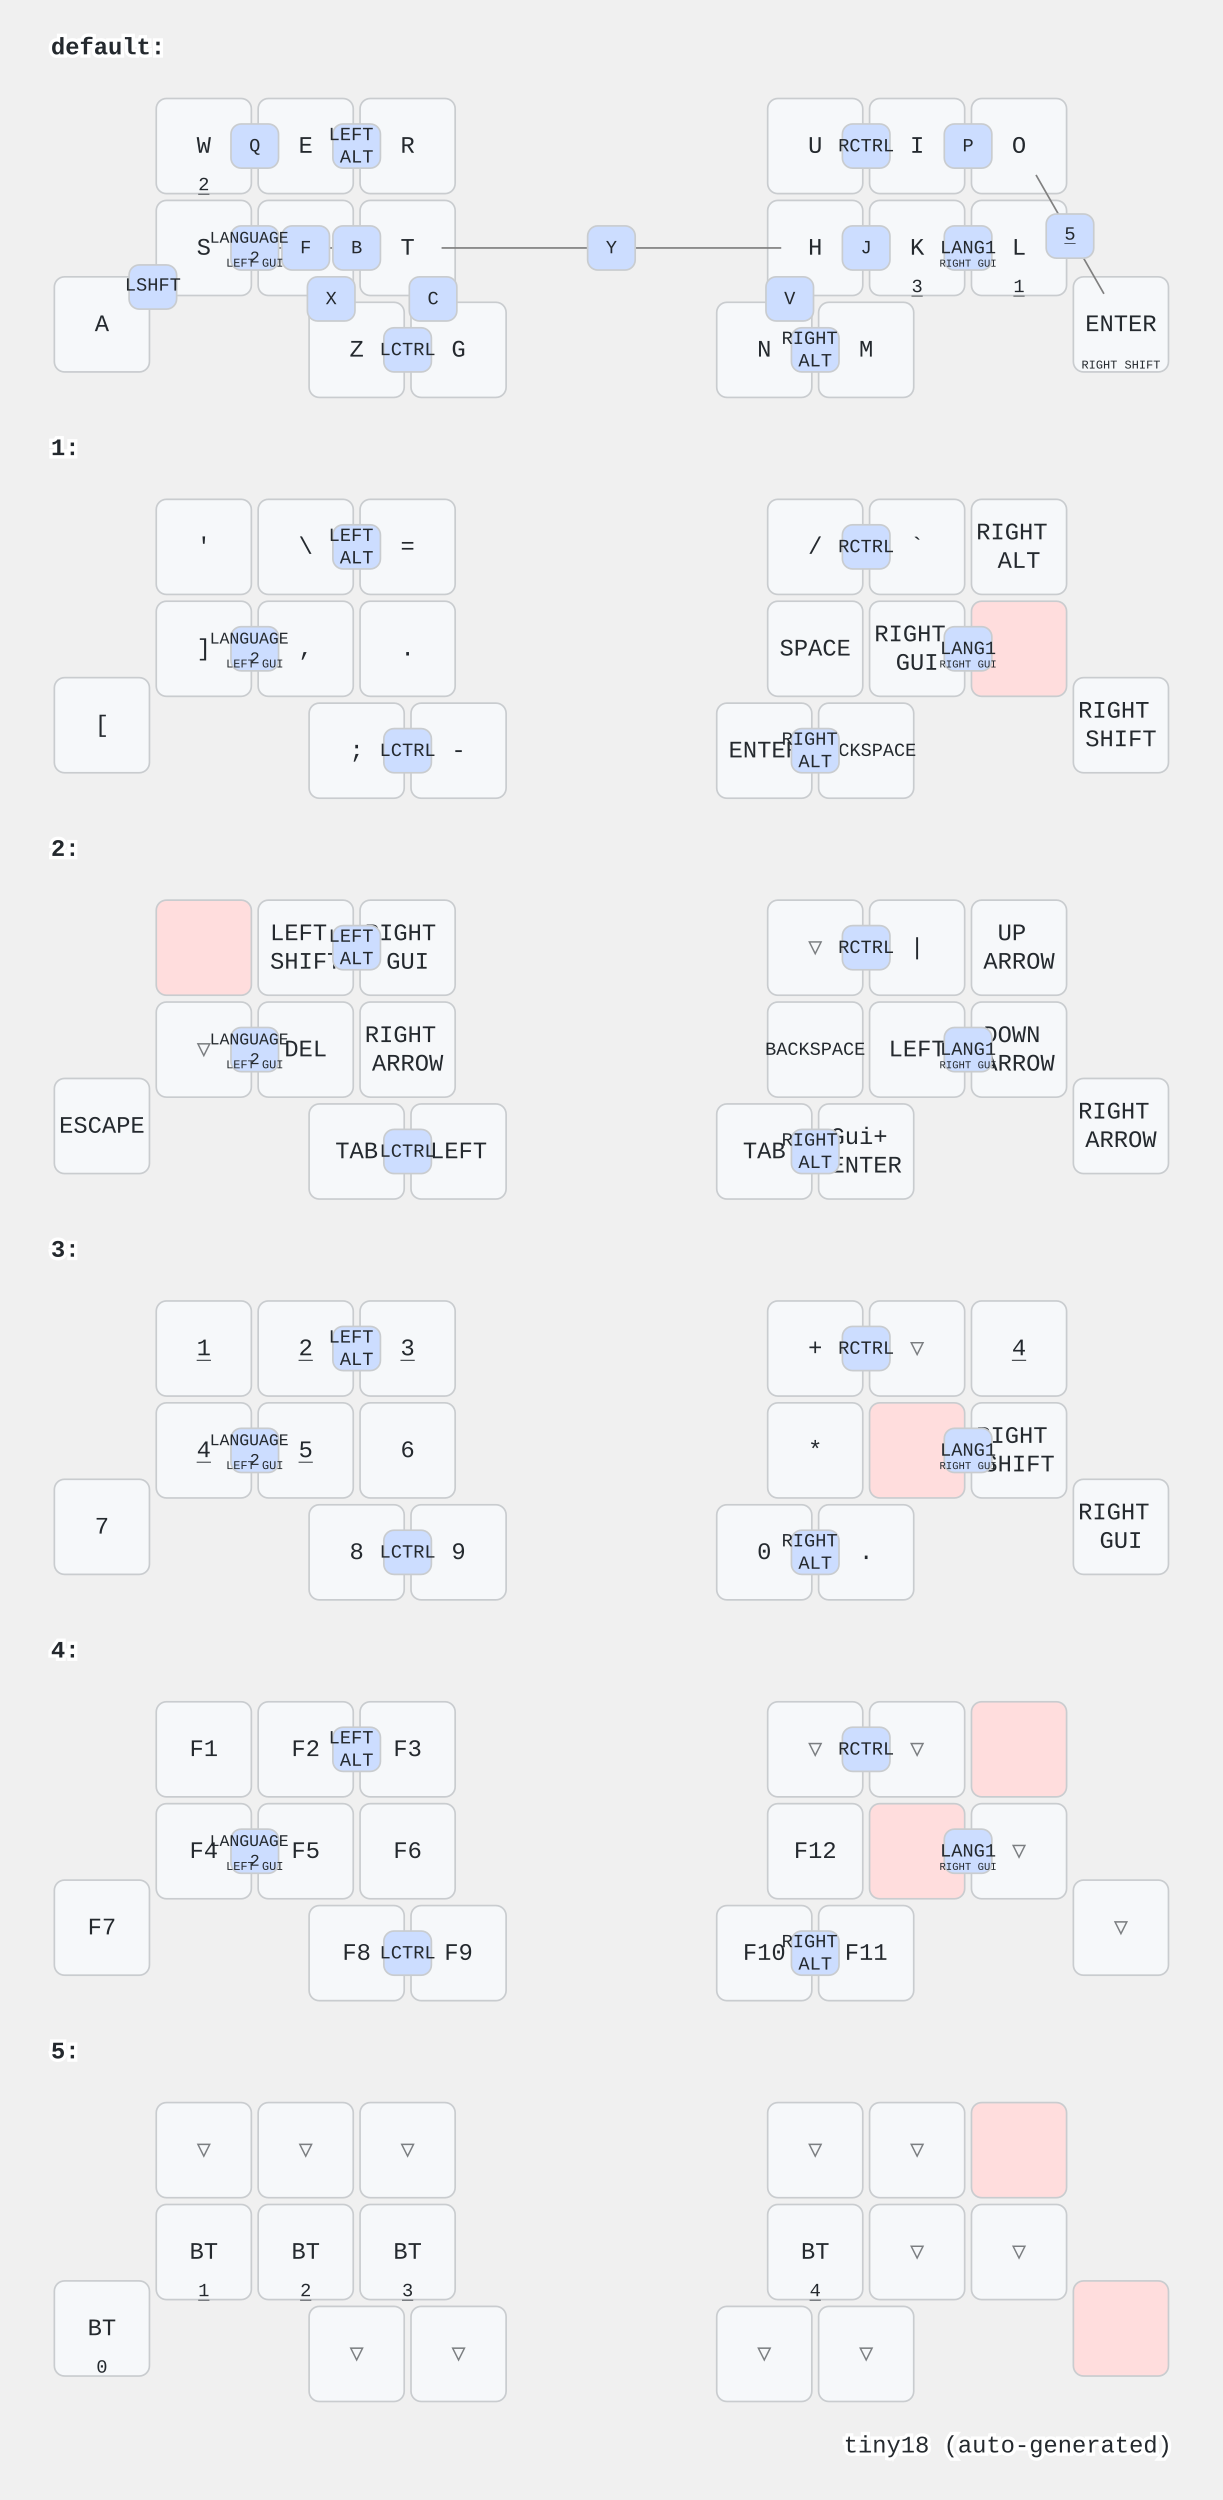
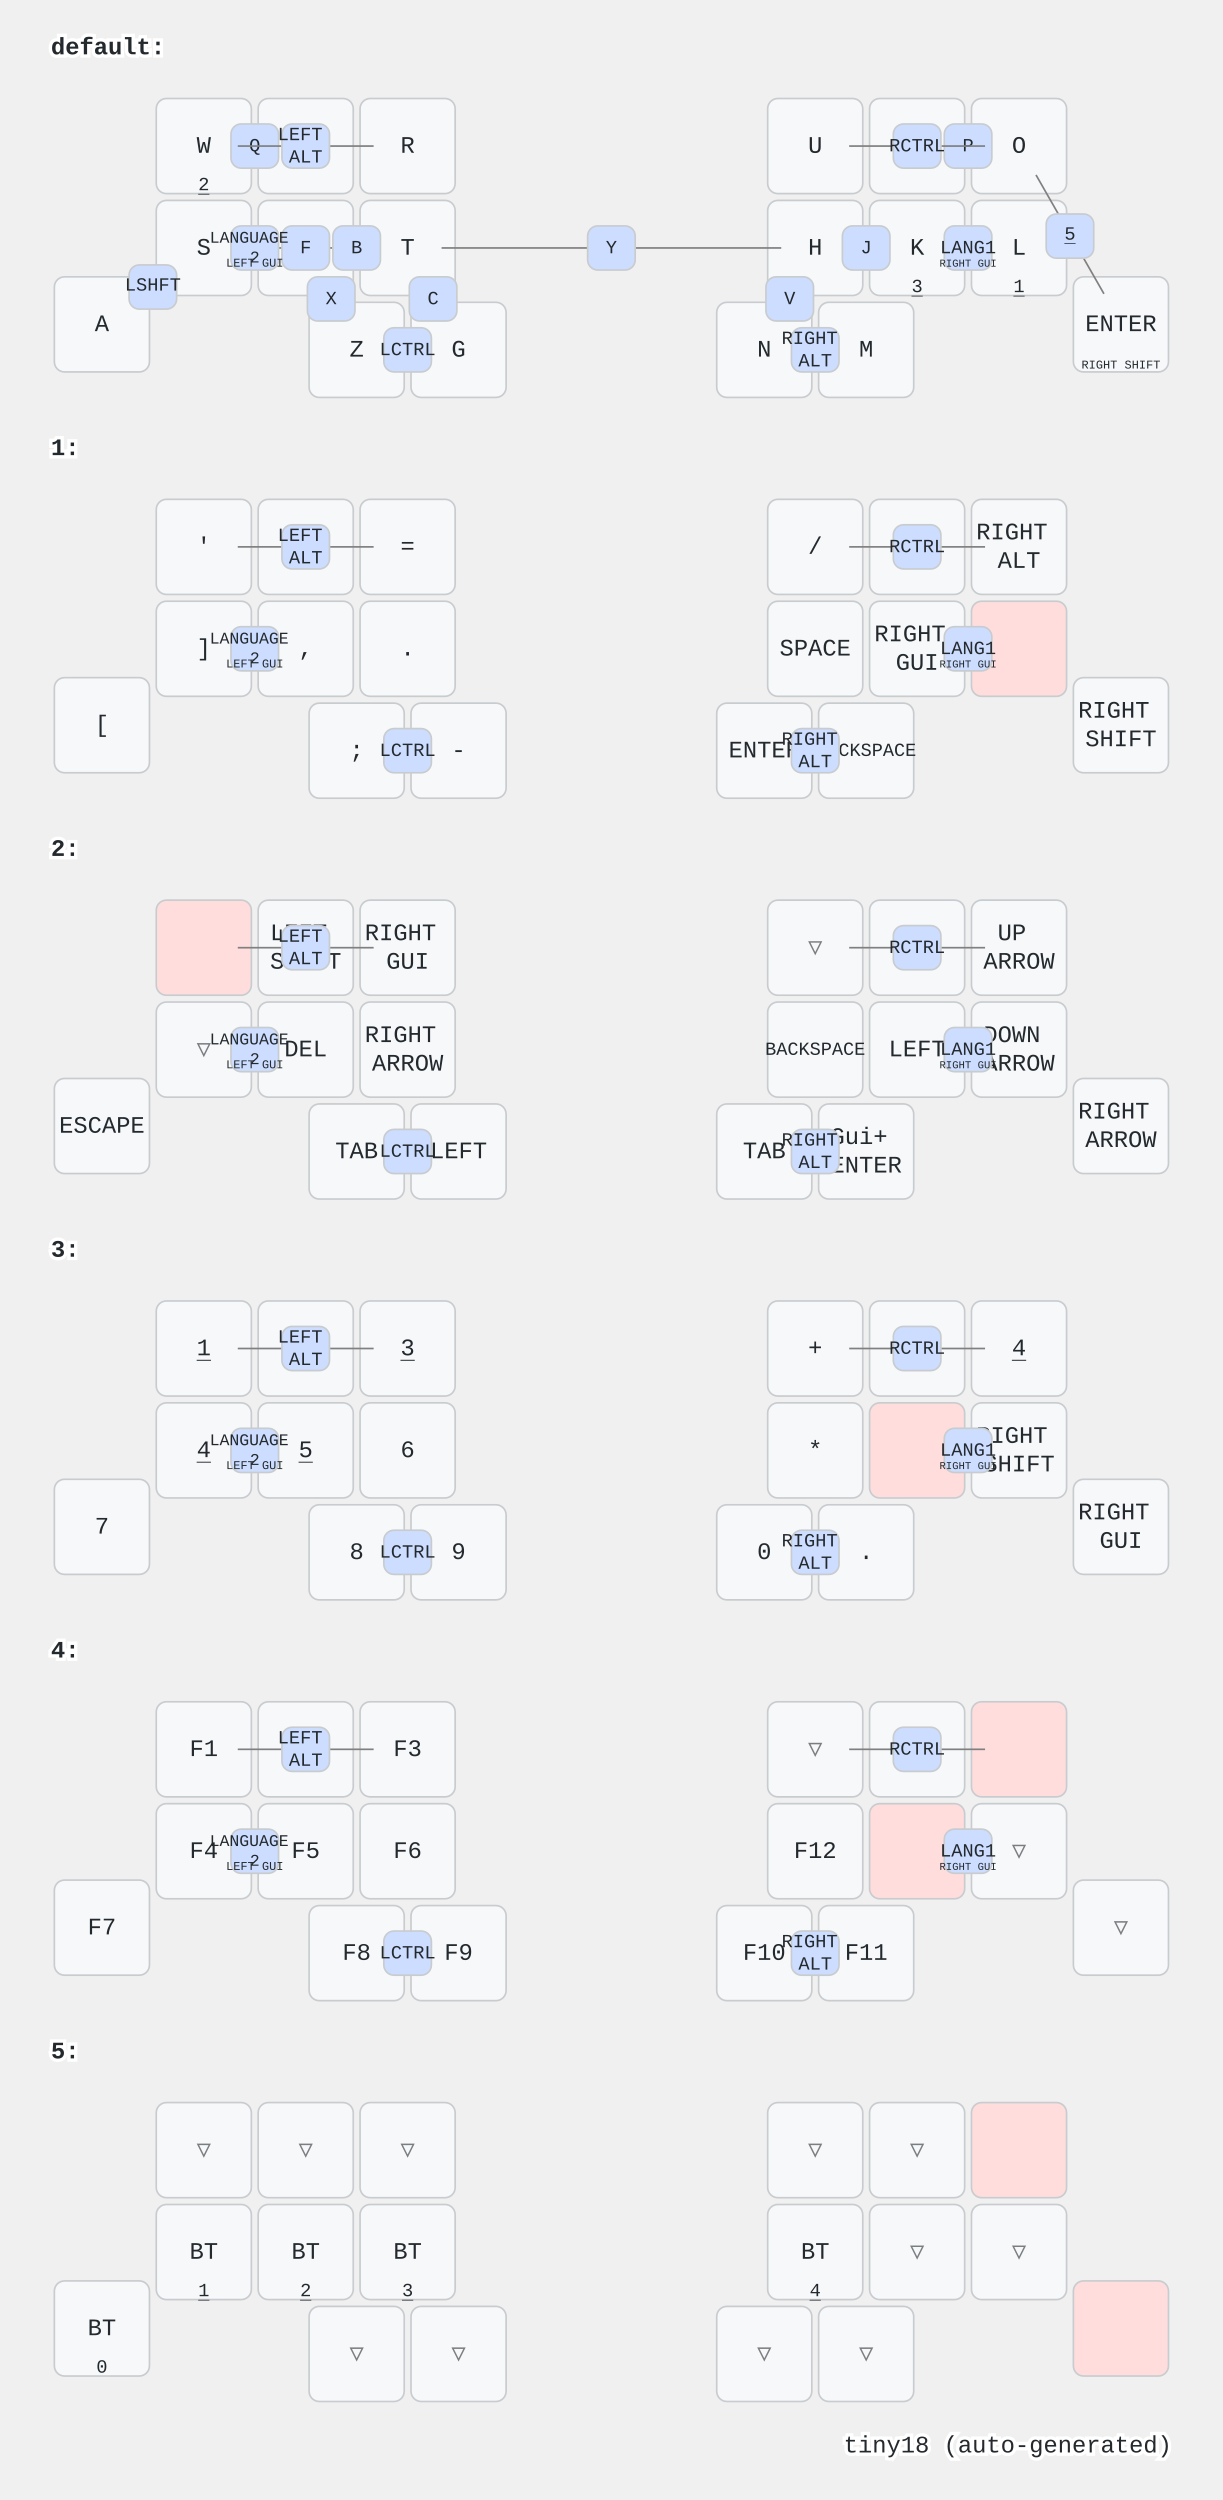
<svg xmlns="http://www.w3.org/2000/svg" width="720" height="1472" viewBox="0 0 720 1472" class="keymap">
  <style>/* inherit to force styles through use tags */
svg path {
    fill: inherit;
}

/* font and background color specifications */
svg.keymap {
    font-family: SFMono-Regular,Consolas,Liberation Mono,Menlo,monospace;
    font-size: 14px;
    font-kerning: normal;
    text-rendering: optimizeLegibility;
    fill: #24292e;
}

/* default key styling */
rect.key {
    fill: #f6f8fa;
}

rect.key, rect.combo {
    stroke: #c9cccf;
    stroke-width: 1;
}

/* default key side styling, only used is draw_key_sides is set */
rect.side {
    filter: brightness(90%);
}

/* color accent for combo boxes */
rect.combo, rect.combo-separate {
    fill: #cdf;
}

/* color accent for held keys */
rect.held, rect.combo.held {
    fill: #fdd;
}

/* color accent for ghost (optional) keys */
rect.ghost, rect.combo.ghost {
    stroke-dasharray: 4, 4;
    stroke-width: 2;
}

text {
    text-anchor: middle;
    dominant-baseline: middle;
}

/* styling for layer labels */
text.label {
    font-weight: bold;
    text-anchor: start;
    stroke: white;
    stroke-width: 4;
    paint-order: stroke;
}

/* styling for optional footer */
text.footer {
    text-anchor: end;
    dominant-baseline: auto;
    stroke: white;
    stroke-width: 4;
    paint-order: stroke;
}

/* styling for combo tap, and key non-tap label text */
text.combo, text.hold, text.shifted, text.left, text.right {
    font-size: 11px;
}

text.hold {
    text-anchor: middle;
    dominant-baseline: auto;
}

text.shifted {
    text-anchor: middle;
    dominant-baseline: hanging;
}

text.left {
    text-anchor: start;
}

text.right {
    text-anchor: end;
}

text.layer-activator {
    text-decoration: underline;
}

/* styling for hold/shifted label text in combo box */
text.combo.hold, text.combo.shifted, text.combo.left, text.combo.right {
    font-size: 8px;
}

/* lighter symbol for transparent keys */
text.trans {
    fill: #7b7e81;
}

/* styling for combo dendrons */
path.combo {
    stroke-width: 1;
    stroke: gray;
    fill: none;
}

/* Start Tabler Icons Cleanup */
/* cannot use height/width with glyphs */
.icon-tabler &gt; path {
    fill: inherit;
    stroke: inherit;
    stroke-width: 2;
}
/* hide tabler's default box */
.icon-tabler &gt; path[stroke="none"][fill="none"] {
    visibility: hidden;
}
/* End Tabler Icons Cleanup */
</style>
  <g transform="translate(30, 0)" class="layer-default">
    <text x="0" y="28" class="label" id="default">default:</text>
    <g transform="translate(0, 56)">
      <g transform="translate(90, 30)" class="key keypos-0">
        <rect rx="6" ry="6" x="-28" y="-28" width="56" height="56" class="key" />
        <text x="0" y="0" class="key tap">W</text>
        <a href="#x_x">
          <text x="0" y="26" class="key hold layer-activator">2</text>
        </a>
      </g>
      <g transform="translate(150, 30)" class="key keypos-1">
        <rect rx="6" ry="6" x="-28" y="-28" width="56" height="56" class="key" />
        <text x="0" y="0" class="key tap">E</text>
      </g>
      <g transform="translate(210, 30)" class="key keypos-2">
        <rect rx="6" ry="6" x="-28" y="-28" width="56" height="56" class="key" />
        <text x="0" y="0" class="key tap">R</text>
      </g>
      <g transform="translate(450, 30)" class="key keypos-3">
        <rect rx="6" ry="6" x="-28" y="-28" width="56" height="56" class="key" />
        <text x="0" y="0" class="key tap">U</text>
      </g>
      <g transform="translate(510, 30)" class="key keypos-4">
        <rect rx="6" ry="6" x="-28" y="-28" width="56" height="56" class="key" />
        <text x="0" y="0" class="key tap">I</text>
      </g>
      <g transform="translate(570, 30)" class="key keypos-5">
        <rect rx="6" ry="6" x="-28" y="-28" width="56" height="56" class="key" />
        <text x="0" y="0" class="key tap">O</text>
      </g>
      <g transform="translate(30, 135)" class="key keypos-6">
        <rect rx="6" ry="6" x="-28" y="-28" width="56" height="56" class="key" />
        <text x="0" y="0" class="key tap">A</text>
      </g>
      <g transform="translate(90, 90)" class="key keypos-7">
        <rect rx="6" ry="6" x="-28" y="-28" width="56" height="56" class="key" />
        <text x="0" y="0" class="key tap">S</text>
      </g>
      <g transform="translate(150, 90)" class="key keypos-8">
        <rect rx="6" ry="6" x="-28" y="-28" width="56" height="56" class="key" />
        <text x="0" y="0" class="key tap">D</text>
      </g>
      <g transform="translate(210, 90)" class="key keypos-9">
        <rect rx="6" ry="6" x="-28" y="-28" width="56" height="56" class="key" />
        <text x="0" y="0" class="key tap">T</text>
      </g>
      <g transform="translate(450, 90)" class="key keypos-10">
        <rect rx="6" ry="6" x="-28" y="-28" width="56" height="56" class="key" />
        <text x="0" y="0" class="key tap">H</text>
      </g>
      <g transform="translate(510, 90)" class="key keypos-11">
        <rect rx="6" ry="6" x="-28" y="-28" width="56" height="56" class="key" />
        <text x="0" y="0" class="key tap">K</text>
        <a href="#x_x">
          <text x="0" y="26" class="key hold layer-activator">3</text>
        </a>
      </g>
      <g transform="translate(570, 90)" class="key keypos-12">
        <rect rx="6" ry="6" x="-28" y="-28" width="56" height="56" class="key" />
        <text x="0" y="0" class="key tap">L</text>
        <a href="#x_x">
          <text x="0" y="26" class="key hold layer-activator">1</text>
        </a>
      </g>
      <g transform="translate(630, 135)" class="key keypos-13">
        <rect rx="6" ry="6" x="-28" y="-28" width="56" height="56" class="key" />
        <text x="0" y="0" class="key tap">ENTER</text>
        <text x="0" y="26" class="key hold">
          <tspan style="font-size: 64%">RIGHT SHIFT</tspan>
        </text>
      </g>
      <g transform="translate(180, 150)" class="key keypos-14">
        <rect rx="6" ry="6" x="-28" y="-28" width="56" height="56" class="key" />
        <text x="0" y="0" class="key tap">Z</text>
      </g>
      <g transform="translate(240, 150)" class="key keypos-15">
        <rect rx="6" ry="6" x="-28" y="-28" width="56" height="56" class="key" />
        <text x="0" y="0" class="key tap">G</text>
      </g>
      <g transform="translate(420, 150)" class="key keypos-16">
        <rect rx="6" ry="6" x="-28" y="-28" width="56" height="56" class="key" />
        <text x="0" y="0" class="key tap">N</text>
      </g>
      <g transform="translate(480, 150)" class="key keypos-17">
        <rect rx="6" ry="6" x="-28" y="-28" width="56" height="56" class="key" />
        <text x="0" y="0" class="key tap">M</text>
      </g>
      <g class="combo combopos-0">
        <rect rx="6" ry="6" x="106" y="17" width="28" height="26" class="combo" />
        <text x="120" y="30" class="combo tap">Q</text>
      </g>
      <g class="combo combopos-1">
        <path d="M150,90 l40,0" class="combo" />
        <path d="M150,90 l-40,0" class="combo" />
        <rect rx="6" ry="6" x="136" y="77" width="28" height="26" class="combo" />
        <text x="150" y="90" class="combo tap">F</text>
      </g>
      <g class="combo combopos-2">
        <path d="M330,90 l100,0" class="combo" />
        <path d="M330,90 l-100,0" class="combo" />
        <rect rx="6" ry="6" x="316" y="77" width="28" height="26" class="combo" />
        <text x="330" y="90" class="combo tap">Y</text>
      </g>
      <g class="combo combopos-3">
        <rect rx="6" ry="6" x="526" y="17" width="28" height="26" class="combo" />
        <text x="540" y="30" class="combo tap">P</text>
      </g>
      <g class="combo combopos-4">
        <rect rx="6" ry="6" x="166" y="77" width="28" height="26" class="combo" />
        <text x="180" y="90" class="combo tap">B</text>
      </g>
      <g class="combo combopos-5">
        <rect rx="6" ry="6" x="466" y="77" width="28" height="26" class="combo" />
        <text x="480" y="90" class="combo tap">J</text>
      </g>
      <g class="combo combopos-6">
        <rect rx="6" ry="6" x="106" y="77" width="28" height="26" class="combo" />
        <text x="120" y="90" class="combo tap">
          <tspan x="120" dy="-0.6em" style="font-size: 88%">LANGUAGE</tspan>
          <tspan x="120" dy="1.2em" style="font-size: 88%">2</tspan>
        </text>
        <text x="120" y="101" class="combo hold">
          <tspan style="font-size: 88%">LEFT GUI</tspan>
        </text>
      </g>
      <g class="combo combopos-7">
        <rect rx="6" ry="6" x="526" y="77" width="28" height="26" class="combo" />
        <text x="540" y="90" class="combo tap">LANG1</text>
        <text x="540" y="101" class="combo hold">
          <tspan style="font-size: 78%">RIGHT GUI</tspan>
        </text>
      </g>
      <g class="combo combopos-8">
        <rect rx="6" ry="6" x="46" y="100" width="28" height="26" class="combo" />
        <text x="60" y="112" class="combo tap">LSHFT</text>
      </g>
      <g class="combo combopos-9">
        <rect rx="6" ry="6" x="196" y="137" width="28" height="26" class="combo" />
        <text x="210" y="150" class="combo tap">LCTRL</text>
      </g>
      <g class="combo combopos-10">
        <rect rx="6" ry="6" x="436" y="137" width="28" height="26" class="combo" />
        <text x="450" y="150" class="combo tap">
          <tspan x="450" dy="-0.6em">RIGHT</tspan>
          <tspan x="450" dy="1.2em">ALT</tspan>
        </text>
      </g>
      <g class="combo combopos-11">
        <path d="M600,82 l-20,-35" class="combo" />
        <path d="M600,82 l20,35" class="combo" />
        <rect rx="6" ry="6" x="586" y="70" width="28" height="26" class="combo" />
        <a href="#x_x">
          <text x="600" y="82" class="combo tap layer-activator">5</text>
        </a>
      </g>
      <g class="combo combopos-12">
-         <rect rx="6" ry="6" x="166" y="17" width="28" height="26" class="combo" />
-         <text x="180" y="30" class="combo tap">
-           <tspan x="180" dy="-0.6em">LEFT</tspan>
-           <tspan x="180" dy="1.2em">ALT</tspan>
+         <path d="M150,30 l40,0" class="combo" />
+         <path d="M150,30 l-40,0" class="combo" />
+         <rect rx="6" ry="6" x="136" y="17" width="28" height="26" class="combo" />
+         <text x="150" y="30" class="combo tap">
+           <tspan x="150" dy="-0.6em">LEFT</tspan>
+           <tspan x="150" dy="1.2em">ALT</tspan>
        </text>
      </g>
      <g class="combo combopos-13">
-         <rect rx="6" ry="6" x="466" y="17" width="28" height="26" class="combo" />
-         <text x="480" y="30" class="combo tap">RCTRL</text>
+         <path d="M510,30 l-40,0" class="combo" />
+         <path d="M510,30 l40,0" class="combo" />
+         <rect rx="6" ry="6" x="496" y="17" width="28" height="26" class="combo" />
+         <text x="510" y="30" class="combo tap">RCTRL</text>
      </g>
      <g class="combo combopos-14">
        <rect rx="6" ry="6" x="151" y="107" width="28" height="26" class="combo" />
        <text x="165" y="120" class="combo tap">X</text>
      </g>
      <g class="combo combopos-15">
        <rect rx="6" ry="6" x="211" y="107" width="28" height="26" class="combo" />
        <text x="225" y="120" class="combo tap">C</text>
      </g>
      <g class="combo combopos-16">
        <rect rx="6" ry="6" x="421" y="107" width="28" height="26" class="combo" />
        <text x="435" y="120" class="combo tap">V</text>
      </g>
    </g>
  </g>
  <g transform="translate(30, 236)" class="layer-1">
    <text x="0" y="28" class="label" id="x_x">1:</text>
    <g transform="translate(0, 56)">
      <g transform="translate(90, 30)" class="key keypos-0">
        <rect rx="6" ry="6" x="-28" y="-28" width="56" height="56" class="key" />
        <text x="0" y="0" class="key tap">'</text>
      </g>
      <g transform="translate(150, 30)" class="key keypos-1">
        <rect rx="6" ry="6" x="-28" y="-28" width="56" height="56" class="key" />
        <text x="0" y="0" class="key tap">\</text>
      </g>
      <g transform="translate(210, 30)" class="key keypos-2">
        <rect rx="6" ry="6" x="-28" y="-28" width="56" height="56" class="key" />
        <text x="0" y="0" class="key tap">=</text>
      </g>
      <g transform="translate(450, 30)" class="key keypos-3">
        <rect rx="6" ry="6" x="-28" y="-28" width="56" height="56" class="key" />
        <text x="0" y="0" class="key tap">/</text>
      </g>
      <g transform="translate(510, 30)" class="key keypos-4">
        <rect rx="6" ry="6" x="-28" y="-28" width="56" height="56" class="key" />
        <text x="0" y="0" class="key tap">`</text>
      </g>
      <g transform="translate(570, 30)" class="key keypos-5">
        <rect rx="6" ry="6" x="-28" y="-28" width="56" height="56" class="key" />
        <text x="0" y="0" class="key tap">
          <tspan x="0" dy="-0.6em">RIGHT</tspan>
          <tspan x="0" dy="1.2em">ALT</tspan>
        </text>
      </g>
      <g transform="translate(30, 135)" class="key keypos-6">
        <rect rx="6" ry="6" x="-28" y="-28" width="56" height="56" class="key" />
        <text x="0" y="0" class="key tap">[</text>
      </g>
      <g transform="translate(90, 90)" class="key keypos-7">
        <rect rx="6" ry="6" x="-28" y="-28" width="56" height="56" class="key" />
        <text x="0" y="0" class="key tap">]</text>
      </g>
      <g transform="translate(150, 90)" class="key keypos-8">
        <rect rx="6" ry="6" x="-28" y="-28" width="56" height="56" class="key" />
        <text x="0" y="0" class="key tap">,</text>
      </g>
      <g transform="translate(210, 90)" class="key keypos-9">
        <rect rx="6" ry="6" x="-28" y="-28" width="56" height="56" class="key" />
        <text x="0" y="0" class="key tap">.</text>
      </g>
      <g transform="translate(450, 90)" class="key keypos-10">
        <rect rx="6" ry="6" x="-28" y="-28" width="56" height="56" class="key" />
        <text x="0" y="0" class="key tap">SPACE</text>
      </g>
      <g transform="translate(510, 90)" class="key keypos-11">
        <rect rx="6" ry="6" x="-28" y="-28" width="56" height="56" class="key" />
        <text x="0" y="0" class="key tap">
          <tspan x="0" dy="-0.6em">RIGHT</tspan>
          <tspan x="0" dy="1.2em">GUI</tspan>
        </text>
      </g>
      <g transform="translate(570, 90)" class="key held keypos-12">
        <rect rx="6" ry="6" x="-28" y="-28" width="56" height="56" class="key held" />
      </g>
      <g transform="translate(630, 135)" class="key keypos-13">
        <rect rx="6" ry="6" x="-28" y="-28" width="56" height="56" class="key" />
        <text x="0" y="0" class="key tap">
          <tspan x="0" dy="-0.6em">RIGHT</tspan>
          <tspan x="0" dy="1.2em">SHIFT</tspan>
        </text>
      </g>
      <g transform="translate(180, 150)" class="key keypos-14">
        <rect rx="6" ry="6" x="-28" y="-28" width="56" height="56" class="key" />
        <text x="0" y="0" class="key tap">;</text>
      </g>
      <g transform="translate(240, 150)" class="key keypos-15">
        <rect rx="6" ry="6" x="-28" y="-28" width="56" height="56" class="key" />
        <text x="0" y="0" class="key tap">-</text>
      </g>
      <g transform="translate(420, 150)" class="key keypos-16">
        <rect rx="6" ry="6" x="-28" y="-28" width="56" height="56" class="key" />
        <text x="0" y="0" class="key tap">ENTER</text>
      </g>
      <g transform="translate(480, 150)" class="key keypos-17">
        <rect rx="6" ry="6" x="-28" y="-28" width="56" height="56" class="key" />
        <text x="0" y="0" class="key tap">
          <tspan style="font-size: 78%">BACKSPACE</tspan>
        </text>
      </g>
      <g class="combo combopos-0">
        <rect rx="6" ry="6" x="106" y="77" width="28" height="26" class="combo" />
        <text x="120" y="90" class="combo tap">
          <tspan x="120" dy="-0.6em" style="font-size: 88%">LANGUAGE</tspan>
          <tspan x="120" dy="1.2em" style="font-size: 88%">2</tspan>
        </text>
        <text x="120" y="101" class="combo hold">
          <tspan style="font-size: 88%">LEFT GUI</tspan>
        </text>
      </g>
      <g class="combo combopos-1">
        <rect rx="6" ry="6" x="526" y="77" width="28" height="26" class="combo" />
        <text x="540" y="90" class="combo tap">LANG1</text>
        <text x="540" y="101" class="combo hold">
          <tspan style="font-size: 78%">RIGHT GUI</tspan>
        </text>
      </g>
      <g class="combo combopos-2">
        <rect rx="6" ry="6" x="196" y="137" width="28" height="26" class="combo" />
        <text x="210" y="150" class="combo tap">LCTRL</text>
      </g>
      <g class="combo combopos-3">
        <rect rx="6" ry="6" x="436" y="137" width="28" height="26" class="combo" />
        <text x="450" y="150" class="combo tap">
          <tspan x="450" dy="-0.6em">RIGHT</tspan>
          <tspan x="450" dy="1.2em">ALT</tspan>
        </text>
      </g>
      <g class="combo combopos-4">
-         <rect rx="6" ry="6" x="166" y="17" width="28" height="26" class="combo" />
-         <text x="180" y="30" class="combo tap">
-           <tspan x="180" dy="-0.6em">LEFT</tspan>
-           <tspan x="180" dy="1.2em">ALT</tspan>
+         <path d="M150,30 l40,0" class="combo" />
+         <path d="M150,30 l-40,0" class="combo" />
+         <rect rx="6" ry="6" x="136" y="17" width="28" height="26" class="combo" />
+         <text x="150" y="30" class="combo tap">
+           <tspan x="150" dy="-0.6em">LEFT</tspan>
+           <tspan x="150" dy="1.2em">ALT</tspan>
        </text>
      </g>
      <g class="combo combopos-5">
-         <rect rx="6" ry="6" x="466" y="17" width="28" height="26" class="combo" />
-         <text x="480" y="30" class="combo tap">RCTRL</text>
+         <path d="M510,30 l-40,0" class="combo" />
+         <path d="M510,30 l40,0" class="combo" />
+         <rect rx="6" ry="6" x="496" y="17" width="28" height="26" class="combo" />
+         <text x="510" y="30" class="combo tap">RCTRL</text>
      </g>
    </g>
  </g>
  <g transform="translate(30, 472)" class="layer-2">
    <text x="0" y="28" class="label" id="x_x">2:</text>
    <g transform="translate(0, 56)">
      <g transform="translate(90, 30)" class="key held keypos-0">
        <rect rx="6" ry="6" x="-28" y="-28" width="56" height="56" class="key held" />
      </g>
      <g transform="translate(150, 30)" class="key keypos-1">
        <rect rx="6" ry="6" x="-28" y="-28" width="56" height="56" class="key" />
        <text x="0" y="0" class="key tap">
          <tspan x="0" dy="-0.6em">LEFT</tspan>
          <tspan x="0" dy="1.2em">SHIFT</tspan>
        </text>
      </g>
      <g transform="translate(210, 30)" class="key keypos-2">
        <rect rx="6" ry="6" x="-28" y="-28" width="56" height="56" class="key" />
        <text x="0" y="0" class="key tap">
          <tspan x="0" dy="-0.6em">RIGHT</tspan>
          <tspan x="0" dy="1.2em">GUI</tspan>
        </text>
      </g>
      <g transform="translate(450, 30)" class="key trans keypos-3">
        <rect rx="6" ry="6" x="-28" y="-28" width="56" height="56" class="key trans" />
        <text x="0" y="0" class="key trans tap">▽</text>
      </g>
      <g transform="translate(510, 30)" class="key keypos-4">
        <rect rx="6" ry="6" x="-28" y="-28" width="56" height="56" class="key" />
        <text x="0" y="0" class="key tap">|</text>
      </g>
      <g transform="translate(570, 30)" class="key keypos-5">
        <rect rx="6" ry="6" x="-28" y="-28" width="56" height="56" class="key" />
        <text x="0" y="0" class="key tap">
          <tspan x="0" dy="-0.6em">UP</tspan>
          <tspan x="0" dy="1.2em">ARROW</tspan>
        </text>
      </g>
      <g transform="translate(30, 135)" class="key keypos-6">
        <rect rx="6" ry="6" x="-28" y="-28" width="56" height="56" class="key" />
        <text x="0" y="0" class="key tap">ESCAPE</text>
      </g>
      <g transform="translate(90, 90)" class="key trans keypos-7">
        <rect rx="6" ry="6" x="-28" y="-28" width="56" height="56" class="key trans" />
        <text x="0" y="0" class="key trans tap">▽</text>
      </g>
      <g transform="translate(150, 90)" class="key keypos-8">
        <rect rx="6" ry="6" x="-28" y="-28" width="56" height="56" class="key" />
        <text x="0" y="0" class="key tap">DEL</text>
      </g>
      <g transform="translate(210, 90)" class="key keypos-9">
        <rect rx="6" ry="6" x="-28" y="-28" width="56" height="56" class="key" />
        <text x="0" y="0" class="key tap">
          <tspan x="0" dy="-0.6em">RIGHT</tspan>
          <tspan x="0" dy="1.2em">ARROW</tspan>
        </text>
      </g>
      <g transform="translate(450, 90)" class="key keypos-10">
        <rect rx="6" ry="6" x="-28" y="-28" width="56" height="56" class="key" />
        <text x="0" y="0" class="key tap">
          <tspan style="font-size: 78%">BACKSPACE</tspan>
        </text>
      </g>
      <g transform="translate(510, 90)" class="key keypos-11">
        <rect rx="6" ry="6" x="-28" y="-28" width="56" height="56" class="key" />
        <text x="0" y="0" class="key tap">LEFT</text>
      </g>
      <g transform="translate(570, 90)" class="key keypos-12">
        <rect rx="6" ry="6" x="-28" y="-28" width="56" height="56" class="key" />
        <text x="0" y="0" class="key tap">
          <tspan x="0" dy="-0.6em">DOWN</tspan>
          <tspan x="0" dy="1.2em">ARROW</tspan>
        </text>
      </g>
      <g transform="translate(630, 135)" class="key keypos-13">
        <rect rx="6" ry="6" x="-28" y="-28" width="56" height="56" class="key" />
        <text x="0" y="0" class="key tap">
          <tspan x="0" dy="-0.6em">RIGHT</tspan>
          <tspan x="0" dy="1.2em">ARROW</tspan>
        </text>
      </g>
      <g transform="translate(180, 150)" class="key keypos-14">
        <rect rx="6" ry="6" x="-28" y="-28" width="56" height="56" class="key" />
        <text x="0" y="0" class="key tap">TAB</text>
      </g>
      <g transform="translate(240, 150)" class="key keypos-15">
        <rect rx="6" ry="6" x="-28" y="-28" width="56" height="56" class="key" />
        <text x="0" y="0" class="key tap">LEFT</text>
      </g>
      <g transform="translate(420, 150)" class="key keypos-16">
        <rect rx="6" ry="6" x="-28" y="-28" width="56" height="56" class="key" />
        <text x="0" y="0" class="key tap">TAB</text>
      </g>
      <g transform="translate(480, 150)" class="key keypos-17">
        <rect rx="6" ry="6" x="-28" y="-28" width="56" height="56" class="key" />
        <text x="0" y="0" class="key tap">
          <tspan x="0" dy="-0.6em">Gui+</tspan>
          <tspan x="0" dy="1.2em">ENTER</tspan>
        </text>
      </g>
      <g class="combo combopos-0">
        <rect rx="6" ry="6" x="106" y="77" width="28" height="26" class="combo" />
        <text x="120" y="90" class="combo tap">
          <tspan x="120" dy="-0.6em" style="font-size: 88%">LANGUAGE</tspan>
          <tspan x="120" dy="1.2em" style="font-size: 88%">2</tspan>
        </text>
        <text x="120" y="101" class="combo hold">
          <tspan style="font-size: 88%">LEFT GUI</tspan>
        </text>
      </g>
      <g class="combo combopos-1">
        <rect rx="6" ry="6" x="526" y="77" width="28" height="26" class="combo" />
        <text x="540" y="90" class="combo tap">LANG1</text>
        <text x="540" y="101" class="combo hold">
          <tspan style="font-size: 78%">RIGHT GUI</tspan>
        </text>
      </g>
      <g class="combo combopos-2">
        <rect rx="6" ry="6" x="196" y="137" width="28" height="26" class="combo" />
        <text x="210" y="150" class="combo tap">LCTRL</text>
      </g>
      <g class="combo combopos-3">
        <rect rx="6" ry="6" x="436" y="137" width="28" height="26" class="combo" />
        <text x="450" y="150" class="combo tap">
          <tspan x="450" dy="-0.6em">RIGHT</tspan>
          <tspan x="450" dy="1.2em">ALT</tspan>
        </text>
      </g>
      <g class="combo combopos-4">
-         <rect rx="6" ry="6" x="166" y="17" width="28" height="26" class="combo" />
-         <text x="180" y="30" class="combo tap">
-           <tspan x="180" dy="-0.6em">LEFT</tspan>
-           <tspan x="180" dy="1.2em">ALT</tspan>
+         <path d="M150,30 l40,0" class="combo" />
+         <path d="M150,30 l-40,0" class="combo" />
+         <rect rx="6" ry="6" x="136" y="17" width="28" height="26" class="combo" />
+         <text x="150" y="30" class="combo tap">
+           <tspan x="150" dy="-0.6em">LEFT</tspan>
+           <tspan x="150" dy="1.2em">ALT</tspan>
        </text>
      </g>
      <g class="combo combopos-5">
-         <rect rx="6" ry="6" x="466" y="17" width="28" height="26" class="combo" />
-         <text x="480" y="30" class="combo tap">RCTRL</text>
+         <path d="M510,30 l-40,0" class="combo" />
+         <path d="M510,30 l40,0" class="combo" />
+         <rect rx="6" ry="6" x="496" y="17" width="28" height="26" class="combo" />
+         <text x="510" y="30" class="combo tap">RCTRL</text>
      </g>
    </g>
  </g>
  <g transform="translate(30, 708)" class="layer-3">
    <text x="0" y="28" class="label" id="x_x">3:</text>
    <g transform="translate(0, 56)">
      <g transform="translate(90, 30)" class="key keypos-0">
        <rect rx="6" ry="6" x="-28" y="-28" width="56" height="56" class="key" />
        <a href="#x_x">
          <text x="0" y="0" class="key tap layer-activator">1</text>
        </a>
      </g>
      <g transform="translate(150, 30)" class="key keypos-1">
        <rect rx="6" ry="6" x="-28" y="-28" width="56" height="56" class="key" />
        <a href="#x_x">
          <text x="0" y="0" class="key tap layer-activator">2</text>
        </a>
      </g>
      <g transform="translate(210, 30)" class="key keypos-2">
        <rect rx="6" ry="6" x="-28" y="-28" width="56" height="56" class="key" />
        <a href="#x_x">
          <text x="0" y="0" class="key tap layer-activator">3</text>
        </a>
      </g>
      <g transform="translate(450, 30)" class="key keypos-3">
        <rect rx="6" ry="6" x="-28" y="-28" width="56" height="56" class="key" />
        <text x="0" y="0" class="key tap">+</text>
      </g>
      <g transform="translate(510, 30)" class="key trans keypos-4">
        <rect rx="6" ry="6" x="-28" y="-28" width="56" height="56" class="key trans" />
        <text x="0" y="0" class="key trans tap">▽</text>
      </g>
      <g transform="translate(570, 30)" class="key keypos-5">
        <rect rx="6" ry="6" x="-28" y="-28" width="56" height="56" class="key" />
        <a href="#x_x">
          <text x="0" y="0" class="key tap layer-activator">4</text>
        </a>
      </g>
      <g transform="translate(30, 135)" class="key keypos-6">
        <rect rx="6" ry="6" x="-28" y="-28" width="56" height="56" class="key" />
        <text x="0" y="0" class="key tap">7</text>
      </g>
      <g transform="translate(90, 90)" class="key keypos-7">
        <rect rx="6" ry="6" x="-28" y="-28" width="56" height="56" class="key" />
        <a href="#x_x">
          <text x="0" y="0" class="key tap layer-activator">4</text>
        </a>
      </g>
      <g transform="translate(150, 90)" class="key keypos-8">
        <rect rx="6" ry="6" x="-28" y="-28" width="56" height="56" class="key" />
        <a href="#x_x">
          <text x="0" y="0" class="key tap layer-activator">5</text>
        </a>
      </g>
      <g transform="translate(210, 90)" class="key keypos-9">
        <rect rx="6" ry="6" x="-28" y="-28" width="56" height="56" class="key" />
        <text x="0" y="0" class="key tap">6</text>
      </g>
      <g transform="translate(450, 90)" class="key keypos-10">
        <rect rx="6" ry="6" x="-28" y="-28" width="56" height="56" class="key" />
        <text x="0" y="0" class="key tap">*</text>
      </g>
      <g transform="translate(510, 90)" class="key held keypos-11">
        <rect rx="6" ry="6" x="-28" y="-28" width="56" height="56" class="key held" />
      </g>
      <g transform="translate(570, 90)" class="key keypos-12">
        <rect rx="6" ry="6" x="-28" y="-28" width="56" height="56" class="key" />
        <text x="0" y="0" class="key tap">
          <tspan x="0" dy="-0.6em">RIGHT</tspan>
          <tspan x="0" dy="1.2em">SHIFT</tspan>
        </text>
      </g>
      <g transform="translate(630, 135)" class="key keypos-13">
        <rect rx="6" ry="6" x="-28" y="-28" width="56" height="56" class="key" />
        <text x="0" y="0" class="key tap">
          <tspan x="0" dy="-0.6em">RIGHT</tspan>
          <tspan x="0" dy="1.2em">GUI</tspan>
        </text>
      </g>
      <g transform="translate(180, 150)" class="key keypos-14">
        <rect rx="6" ry="6" x="-28" y="-28" width="56" height="56" class="key" />
        <text x="0" y="0" class="key tap">8</text>
      </g>
      <g transform="translate(240, 150)" class="key keypos-15">
        <rect rx="6" ry="6" x="-28" y="-28" width="56" height="56" class="key" />
        <text x="0" y="0" class="key tap">9</text>
      </g>
      <g transform="translate(420, 150)" class="key keypos-16">
        <rect rx="6" ry="6" x="-28" y="-28" width="56" height="56" class="key" />
        <text x="0" y="0" class="key tap">0</text>
      </g>
      <g transform="translate(480, 150)" class="key keypos-17">
        <rect rx="6" ry="6" x="-28" y="-28" width="56" height="56" class="key" />
        <text x="0" y="0" class="key tap">.</text>
      </g>
      <g class="combo combopos-0">
        <rect rx="6" ry="6" x="106" y="77" width="28" height="26" class="combo" />
        <text x="120" y="90" class="combo tap">
          <tspan x="120" dy="-0.6em" style="font-size: 88%">LANGUAGE</tspan>
          <tspan x="120" dy="1.2em" style="font-size: 88%">2</tspan>
        </text>
        <text x="120" y="101" class="combo hold">
          <tspan style="font-size: 88%">LEFT GUI</tspan>
        </text>
      </g>
      <g class="combo combopos-1">
        <rect rx="6" ry="6" x="526" y="77" width="28" height="26" class="combo" />
        <text x="540" y="90" class="combo tap">LANG1</text>
        <text x="540" y="101" class="combo hold">
          <tspan style="font-size: 78%">RIGHT GUI</tspan>
        </text>
      </g>
      <g class="combo combopos-2">
        <rect rx="6" ry="6" x="196" y="137" width="28" height="26" class="combo" />
        <text x="210" y="150" class="combo tap">LCTRL</text>
      </g>
      <g class="combo combopos-3">
        <rect rx="6" ry="6" x="436" y="137" width="28" height="26" class="combo" />
        <text x="450" y="150" class="combo tap">
          <tspan x="450" dy="-0.6em">RIGHT</tspan>
          <tspan x="450" dy="1.2em">ALT</tspan>
        </text>
      </g>
      <g class="combo combopos-4">
-         <rect rx="6" ry="6" x="166" y="17" width="28" height="26" class="combo" />
-         <text x="180" y="30" class="combo tap">
-           <tspan x="180" dy="-0.6em">LEFT</tspan>
-           <tspan x="180" dy="1.2em">ALT</tspan>
+         <path d="M150,30 l40,0" class="combo" />
+         <path d="M150,30 l-40,0" class="combo" />
+         <rect rx="6" ry="6" x="136" y="17" width="28" height="26" class="combo" />
+         <text x="150" y="30" class="combo tap">
+           <tspan x="150" dy="-0.6em">LEFT</tspan>
+           <tspan x="150" dy="1.2em">ALT</tspan>
        </text>
      </g>
      <g class="combo combopos-5">
-         <rect rx="6" ry="6" x="466" y="17" width="28" height="26" class="combo" />
-         <text x="480" y="30" class="combo tap">RCTRL</text>
+         <path d="M510,30 l-40,0" class="combo" />
+         <path d="M510,30 l40,0" class="combo" />
+         <rect rx="6" ry="6" x="496" y="17" width="28" height="26" class="combo" />
+         <text x="510" y="30" class="combo tap">RCTRL</text>
      </g>
    </g>
  </g>
  <g transform="translate(30, 944)" class="layer-4">
    <text x="0" y="28" class="label" id="x_x">4:</text>
    <g transform="translate(0, 56)">
      <g transform="translate(90, 30)" class="key keypos-0">
        <rect rx="6" ry="6" x="-28" y="-28" width="56" height="56" class="key" />
        <text x="0" y="0" class="key tap">F1</text>
      </g>
      <g transform="translate(150, 30)" class="key keypos-1">
        <rect rx="6" ry="6" x="-28" y="-28" width="56" height="56" class="key" />
        <text x="0" y="0" class="key tap">F2</text>
      </g>
      <g transform="translate(210, 30)" class="key keypos-2">
        <rect rx="6" ry="6" x="-28" y="-28" width="56" height="56" class="key" />
        <text x="0" y="0" class="key tap">F3</text>
      </g>
      <g transform="translate(450, 30)" class="key trans keypos-3">
        <rect rx="6" ry="6" x="-28" y="-28" width="56" height="56" class="key trans" />
        <text x="0" y="0" class="key trans tap">▽</text>
      </g>
      <g transform="translate(510, 30)" class="key trans keypos-4">
        <rect rx="6" ry="6" x="-28" y="-28" width="56" height="56" class="key trans" />
        <text x="0" y="0" class="key trans tap">▽</text>
      </g>
      <g transform="translate(570, 30)" class="key held keypos-5">
        <rect rx="6" ry="6" x="-28" y="-28" width="56" height="56" class="key held" />
      </g>
      <g transform="translate(30, 135)" class="key keypos-6">
        <rect rx="6" ry="6" x="-28" y="-28" width="56" height="56" class="key" />
        <text x="0" y="0" class="key tap">F7</text>
      </g>
      <g transform="translate(90, 90)" class="key keypos-7">
        <rect rx="6" ry="6" x="-28" y="-28" width="56" height="56" class="key" />
        <text x="0" y="0" class="key tap">F4</text>
      </g>
      <g transform="translate(150, 90)" class="key keypos-8">
        <rect rx="6" ry="6" x="-28" y="-28" width="56" height="56" class="key" />
        <text x="0" y="0" class="key tap">F5</text>
      </g>
      <g transform="translate(210, 90)" class="key keypos-9">
        <rect rx="6" ry="6" x="-28" y="-28" width="56" height="56" class="key" />
        <text x="0" y="0" class="key tap">F6</text>
      </g>
      <g transform="translate(450, 90)" class="key keypos-10">
        <rect rx="6" ry="6" x="-28" y="-28" width="56" height="56" class="key" />
        <text x="0" y="0" class="key tap">F12</text>
      </g>
      <g transform="translate(510, 90)" class="key held keypos-11">
        <rect rx="6" ry="6" x="-28" y="-28" width="56" height="56" class="key held" />
      </g>
      <g transform="translate(570, 90)" class="key trans keypos-12">
        <rect rx="6" ry="6" x="-28" y="-28" width="56" height="56" class="key trans" />
        <text x="0" y="0" class="key trans tap">▽</text>
      </g>
      <g transform="translate(630, 135)" class="key trans keypos-13">
        <rect rx="6" ry="6" x="-28" y="-28" width="56" height="56" class="key trans" />
        <text x="0" y="0" class="key trans tap">▽</text>
      </g>
      <g transform="translate(180, 150)" class="key keypos-14">
        <rect rx="6" ry="6" x="-28" y="-28" width="56" height="56" class="key" />
        <text x="0" y="0" class="key tap">F8</text>
      </g>
      <g transform="translate(240, 150)" class="key keypos-15">
        <rect rx="6" ry="6" x="-28" y="-28" width="56" height="56" class="key" />
        <text x="0" y="0" class="key tap">F9</text>
      </g>
      <g transform="translate(420, 150)" class="key keypos-16">
        <rect rx="6" ry="6" x="-28" y="-28" width="56" height="56" class="key" />
        <text x="0" y="0" class="key tap">F10</text>
      </g>
      <g transform="translate(480, 150)" class="key keypos-17">
        <rect rx="6" ry="6" x="-28" y="-28" width="56" height="56" class="key" />
        <text x="0" y="0" class="key tap">F11</text>
      </g>
      <g class="combo combopos-0">
        <rect rx="6" ry="6" x="106" y="77" width="28" height="26" class="combo" />
        <text x="120" y="90" class="combo tap">
          <tspan x="120" dy="-0.6em" style="font-size: 88%">LANGUAGE</tspan>
          <tspan x="120" dy="1.2em" style="font-size: 88%">2</tspan>
        </text>
        <text x="120" y="101" class="combo hold">
          <tspan style="font-size: 88%">LEFT GUI</tspan>
        </text>
      </g>
      <g class="combo combopos-1">
        <rect rx="6" ry="6" x="526" y="77" width="28" height="26" class="combo" />
        <text x="540" y="90" class="combo tap">LANG1</text>
        <text x="540" y="101" class="combo hold">
          <tspan style="font-size: 78%">RIGHT GUI</tspan>
        </text>
      </g>
      <g class="combo combopos-2">
        <rect rx="6" ry="6" x="196" y="137" width="28" height="26" class="combo" />
        <text x="210" y="150" class="combo tap">LCTRL</text>
      </g>
      <g class="combo combopos-3">
        <rect rx="6" ry="6" x="436" y="137" width="28" height="26" class="combo" />
        <text x="450" y="150" class="combo tap">
          <tspan x="450" dy="-0.6em">RIGHT</tspan>
          <tspan x="450" dy="1.2em">ALT</tspan>
        </text>
      </g>
      <g class="combo combopos-4">
-         <rect rx="6" ry="6" x="166" y="17" width="28" height="26" class="combo" />
-         <text x="180" y="30" class="combo tap">
-           <tspan x="180" dy="-0.6em">LEFT</tspan>
-           <tspan x="180" dy="1.2em">ALT</tspan>
+         <path d="M150,30 l40,0" class="combo" />
+         <path d="M150,30 l-40,0" class="combo" />
+         <rect rx="6" ry="6" x="136" y="17" width="28" height="26" class="combo" />
+         <text x="150" y="30" class="combo tap">
+           <tspan x="150" dy="-0.6em">LEFT</tspan>
+           <tspan x="150" dy="1.2em">ALT</tspan>
        </text>
      </g>
      <g class="combo combopos-5">
-         <rect rx="6" ry="6" x="466" y="17" width="28" height="26" class="combo" />
-         <text x="480" y="30" class="combo tap">RCTRL</text>
+         <path d="M510,30 l-40,0" class="combo" />
+         <path d="M510,30 l40,0" class="combo" />
+         <rect rx="6" ry="6" x="496" y="17" width="28" height="26" class="combo" />
+         <text x="510" y="30" class="combo tap">RCTRL</text>
      </g>
    </g>
  </g>
  <g transform="translate(30, 1180)" class="layer-5">
    <text x="0" y="28" class="label" id="x_x">5:</text>
    <g transform="translate(0, 56)">
      <g transform="translate(90, 30)" class="key trans keypos-0">
        <rect rx="6" ry="6" x="-28" y="-28" width="56" height="56" class="key trans" />
        <text x="0" y="0" class="key trans tap">▽</text>
      </g>
      <g transform="translate(150, 30)" class="key trans keypos-1">
        <rect rx="6" ry="6" x="-28" y="-28" width="56" height="56" class="key trans" />
        <text x="0" y="0" class="key trans tap">▽</text>
      </g>
      <g transform="translate(210, 30)" class="key trans keypos-2">
        <rect rx="6" ry="6" x="-28" y="-28" width="56" height="56" class="key trans" />
        <text x="0" y="0" class="key trans tap">▽</text>
      </g>
      <g transform="translate(450, 30)" class="key trans keypos-3">
        <rect rx="6" ry="6" x="-28" y="-28" width="56" height="56" class="key trans" />
        <text x="0" y="0" class="key trans tap">▽</text>
      </g>
      <g transform="translate(510, 30)" class="key trans keypos-4">
        <rect rx="6" ry="6" x="-28" y="-28" width="56" height="56" class="key trans" />
        <text x="0" y="0" class="key trans tap">▽</text>
      </g>
      <g transform="translate(570, 30)" class="key held keypos-5">
        <rect rx="6" ry="6" x="-28" y="-28" width="56" height="56" class="key held" />
      </g>
      <g transform="translate(30, 135)" class="key keypos-6">
        <rect rx="6" ry="6" x="-28" y="-28" width="56" height="56" class="key" />
        <text x="0" y="0" class="key tap">BT</text>
        <text x="0" y="26" class="key hold">0</text>
      </g>
      <g transform="translate(90, 90)" class="key keypos-7">
        <rect rx="6" ry="6" x="-28" y="-28" width="56" height="56" class="key" />
        <text x="0" y="0" class="key tap">BT</text>
        <a href="#x_x">
          <text x="0" y="26" class="key hold layer-activator">1</text>
        </a>
      </g>
      <g transform="translate(150, 90)" class="key keypos-8">
        <rect rx="6" ry="6" x="-28" y="-28" width="56" height="56" class="key" />
        <text x="0" y="0" class="key tap">BT</text>
        <a href="#x_x">
          <text x="0" y="26" class="key hold layer-activator">2</text>
        </a>
      </g>
      <g transform="translate(210, 90)" class="key keypos-9">
        <rect rx="6" ry="6" x="-28" y="-28" width="56" height="56" class="key" />
        <text x="0" y="0" class="key tap">BT</text>
        <a href="#x_x">
          <text x="0" y="26" class="key hold layer-activator">3</text>
        </a>
      </g>
      <g transform="translate(450, 90)" class="key keypos-10">
        <rect rx="6" ry="6" x="-28" y="-28" width="56" height="56" class="key" />
        <text x="0" y="0" class="key tap">BT</text>
        <a href="#x_x">
          <text x="0" y="26" class="key hold layer-activator">4</text>
        </a>
      </g>
      <g transform="translate(510, 90)" class="key trans keypos-11">
        <rect rx="6" ry="6" x="-28" y="-28" width="56" height="56" class="key trans" />
        <text x="0" y="0" class="key trans tap">▽</text>
      </g>
      <g transform="translate(570, 90)" class="key trans keypos-12">
        <rect rx="6" ry="6" x="-28" y="-28" width="56" height="56" class="key trans" />
        <text x="0" y="0" class="key trans tap">▽</text>
      </g>
      <g transform="translate(630, 135)" class="key held keypos-13">
        <rect rx="6" ry="6" x="-28" y="-28" width="56" height="56" class="key held" />
      </g>
      <g transform="translate(180, 150)" class="key trans keypos-14">
        <rect rx="6" ry="6" x="-28" y="-28" width="56" height="56" class="key trans" />
        <text x="0" y="0" class="key trans tap">▽</text>
      </g>
      <g transform="translate(240, 150)" class="key trans keypos-15">
        <rect rx="6" ry="6" x="-28" y="-28" width="56" height="56" class="key trans" />
        <text x="0" y="0" class="key trans tap">▽</text>
      </g>
      <g transform="translate(420, 150)" class="key trans keypos-16">
        <rect rx="6" ry="6" x="-28" y="-28" width="56" height="56" class="key trans" />
        <text x="0" y="0" class="key trans tap">▽</text>
      </g>
      <g transform="translate(480, 150)" class="key trans keypos-17">
        <rect rx="6" ry="6" x="-28" y="-28" width="56" height="56" class="key trans" />
        <text x="0" y="0" class="key trans tap">▽</text>
      </g>
    </g>
  </g>
  <text x="690.0" y="1444.0" class="footer">tiny18 (auto-generated)</text>
</svg>
